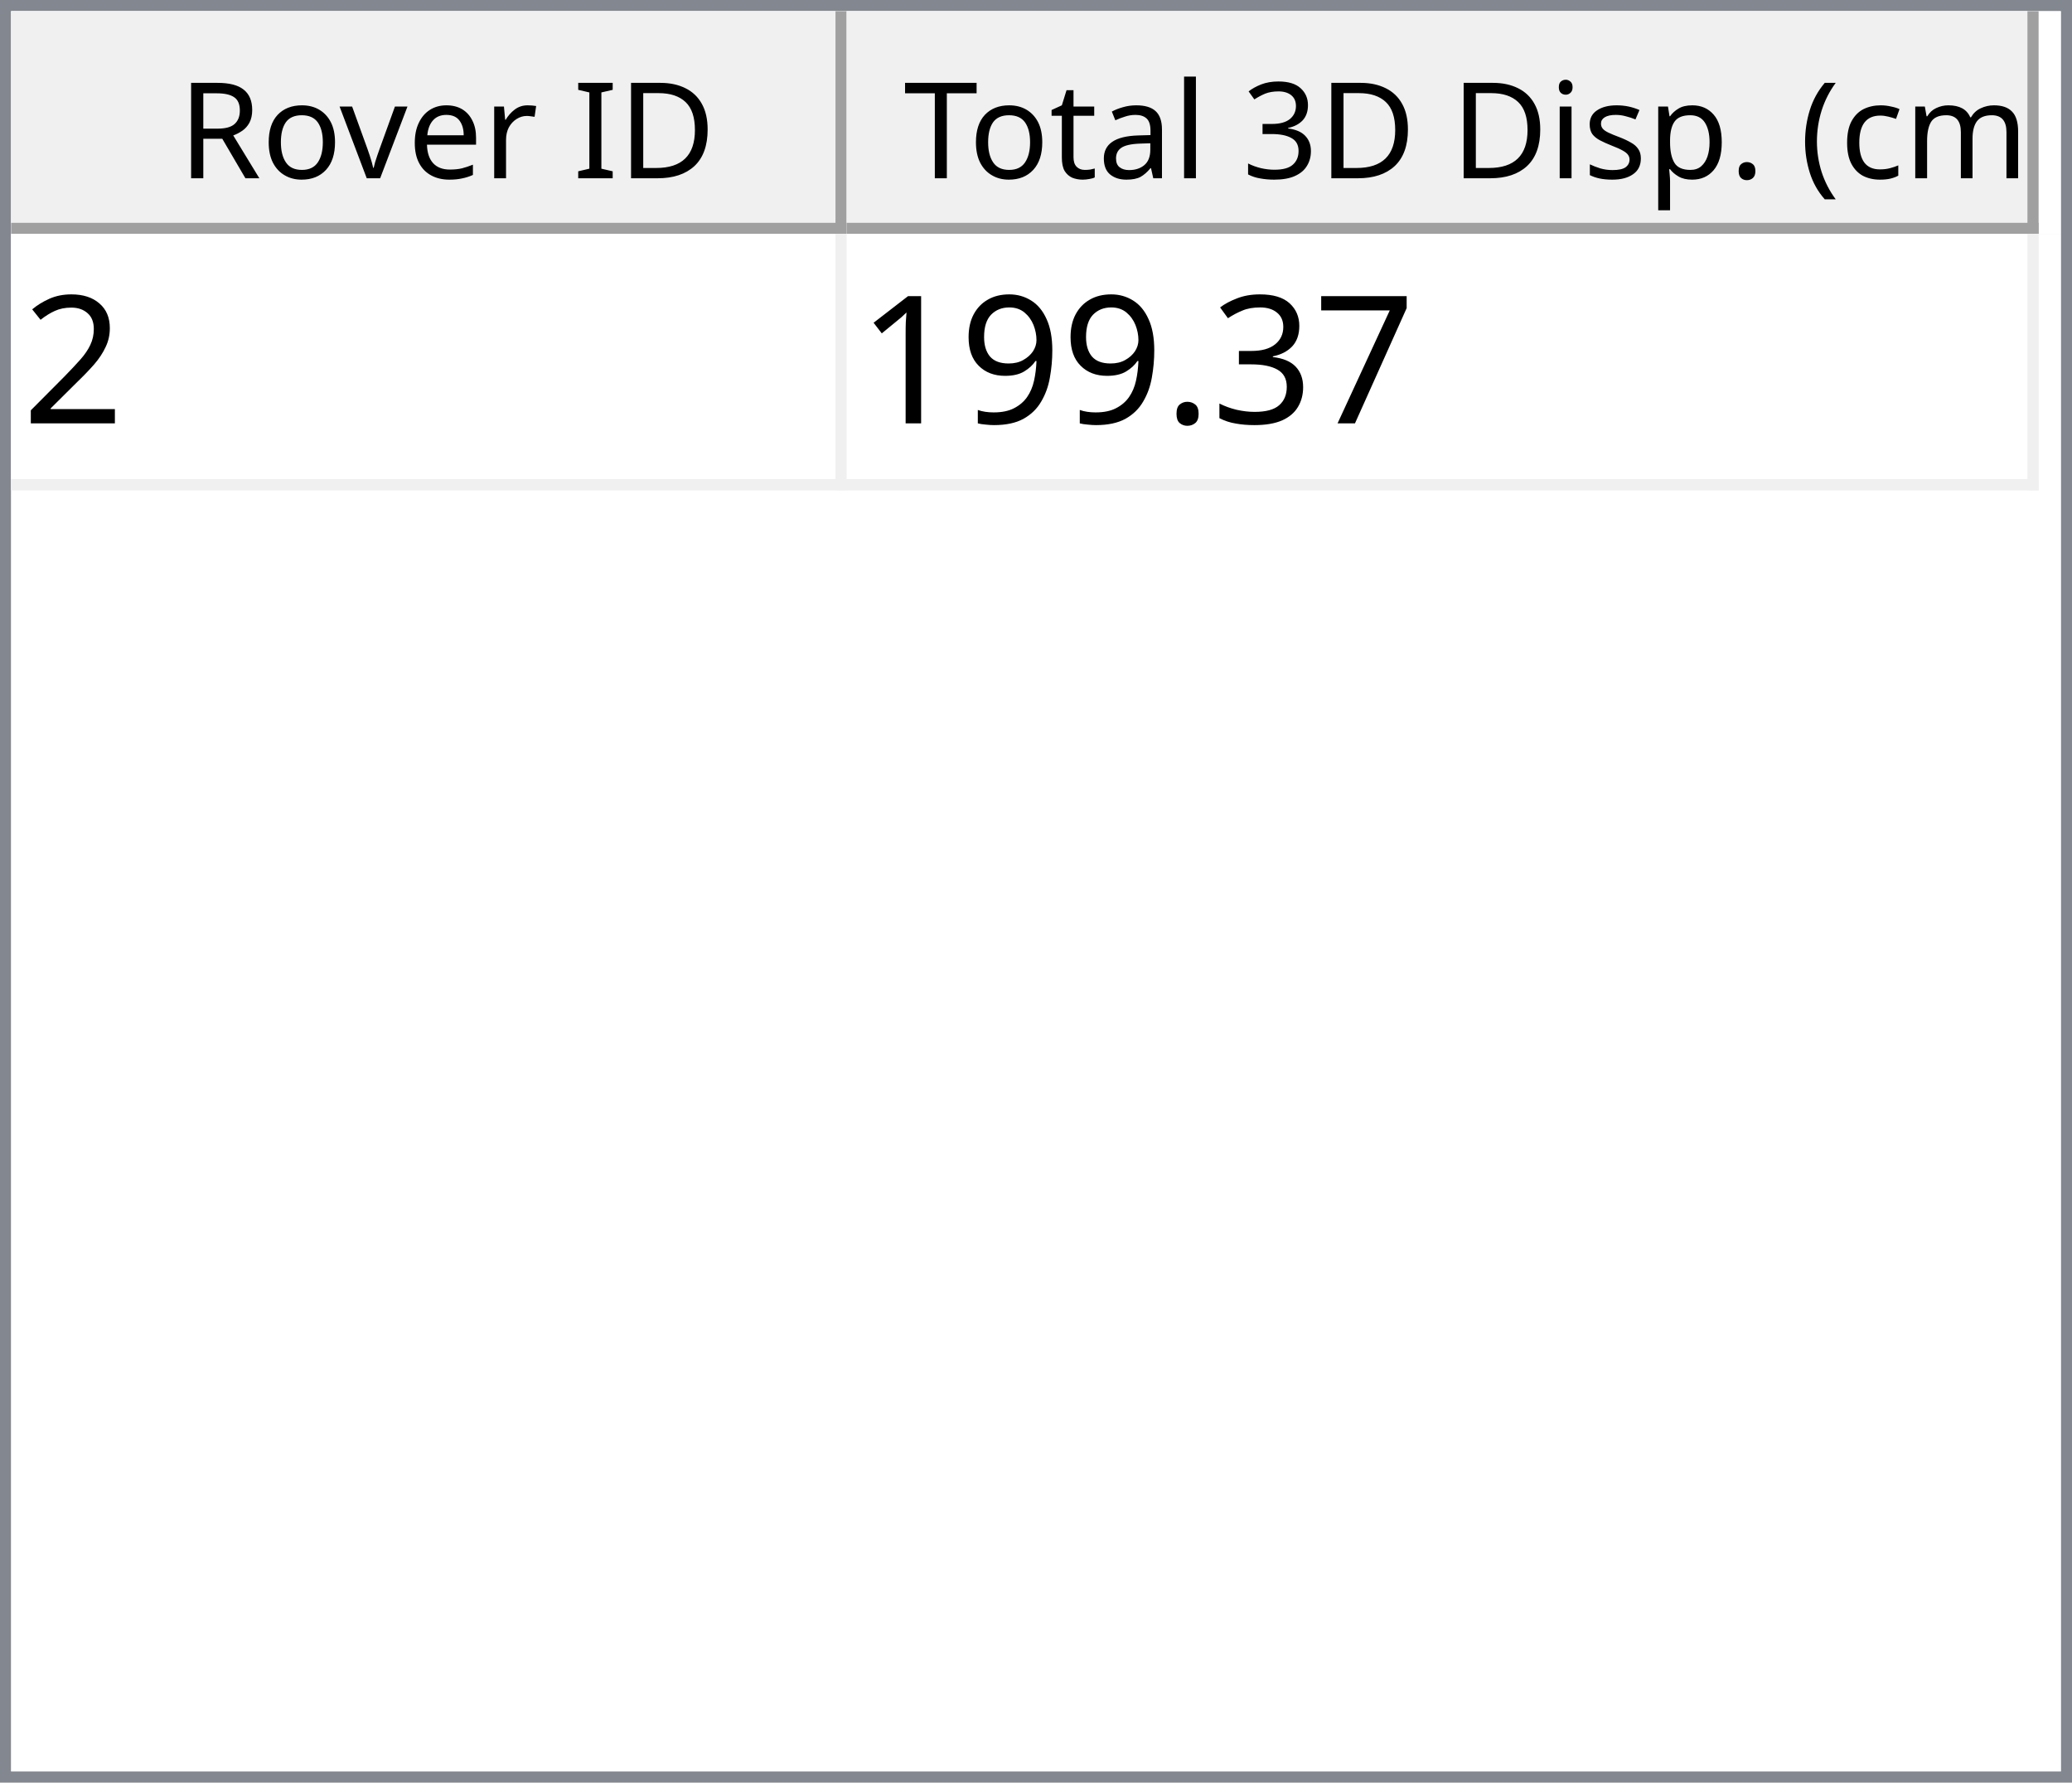
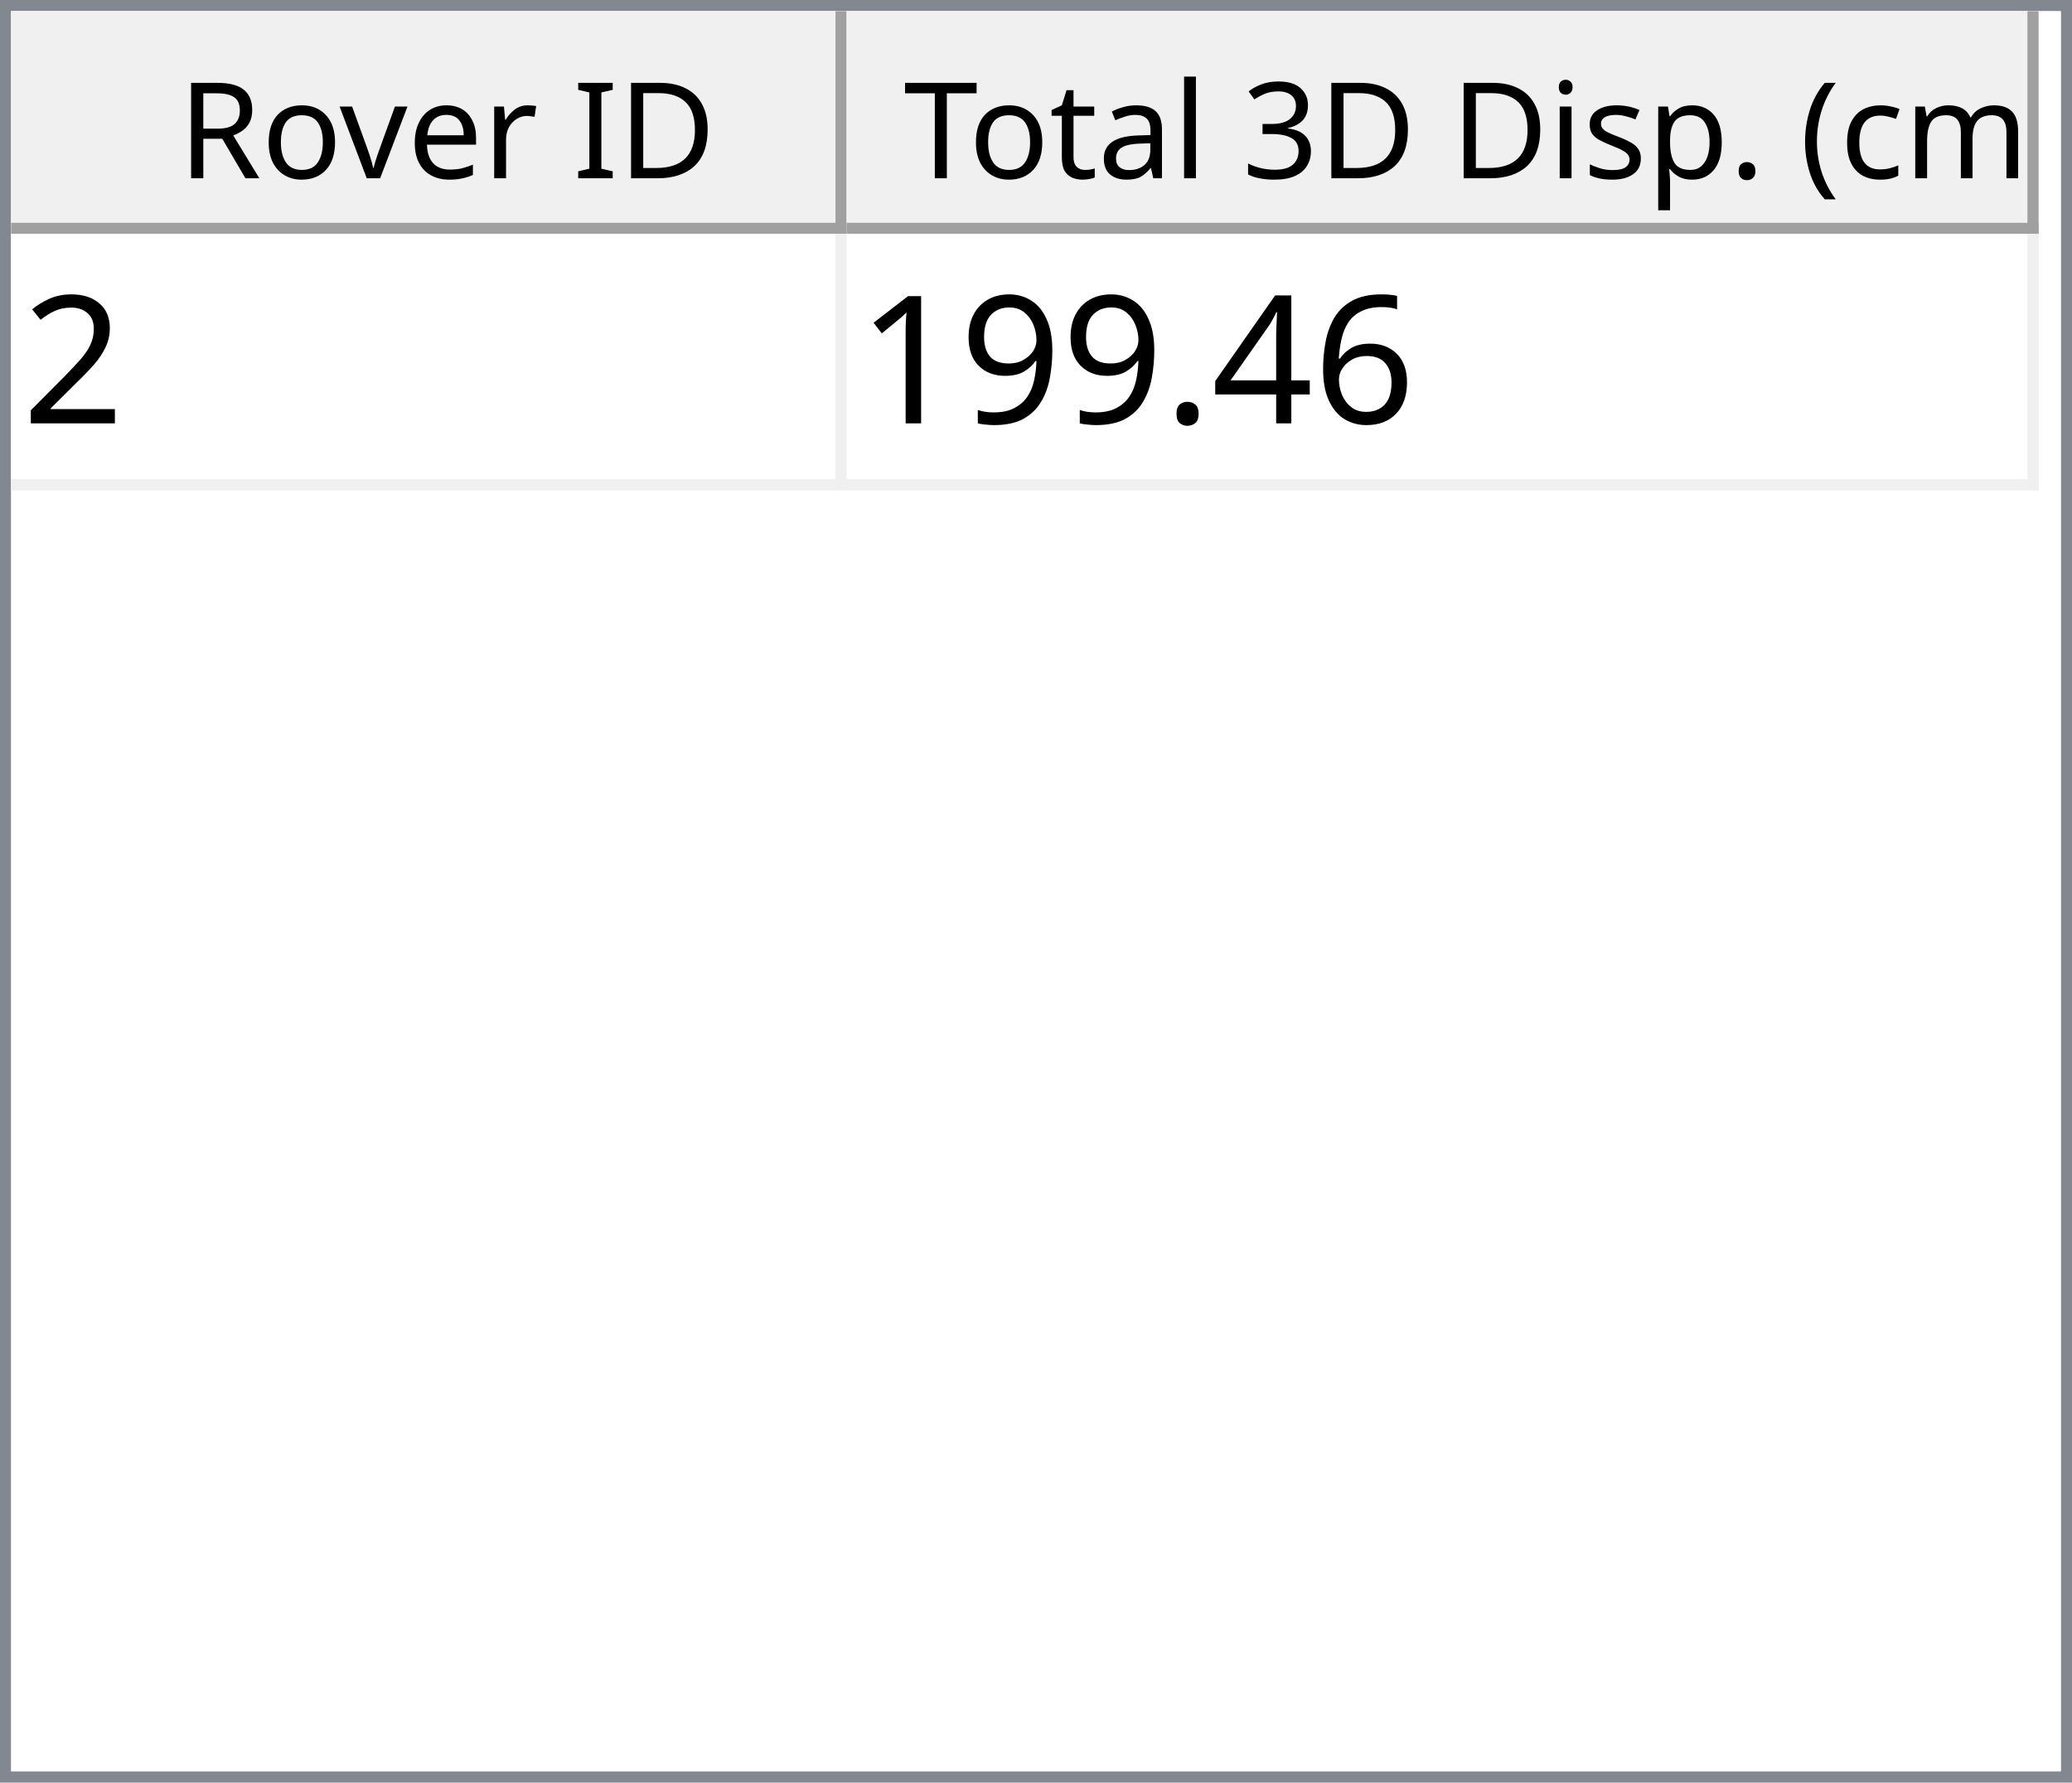
<svg xmlns="http://www.w3.org/2000/svg" style="fill-opacity:1; color-rendering:auto; color-interpolation:auto; text-rendering:auto; stroke:black; stroke-linecap:square; stroke-miterlimit:10; shape-rendering:auto; stroke-opacity:1; fill:black; stroke-dasharray:none; font-weight:normal; stroke-width:1; font-family:'Dialog'; font-style:normal; stroke-linejoin:miter; font-size:12px; stroke-dashoffset:0; image-rendering:auto;" width="186" height="160">
  <defs id="genericDefs" />
  <g>
    <defs id="defs1">
      <clipPath clipPathUnits="userSpaceOnUse" id="clipPath1">
        <path d="M0 0 L186 0 L186 160 L0 160 L0 0 Z" />
      </clipPath>
      <clipPath clipPathUnits="userSpaceOnUse" id="clipPath2">
        <path d="M0 0 L0 160 L186 160 L186 0 Z" />
      </clipPath>
      <clipPath clipPathUnits="userSpaceOnUse" id="clipPath3">
        <path d="M0 0 L0 20 L184 20 L184 0 Z" />
      </clipPath>
      <clipPath clipPathUnits="userSpaceOnUse" id="clipPath4">
        <path d="M0 0 L0 20 L75 20 L75 0 Z" />
      </clipPath>
      <clipPath clipPathUnits="userSpaceOnUse" id="clipPath5">
        <path d="M1 1 L1 19 L74 19 L74 1 Z" />
      </clipPath>
      <clipPath clipPathUnits="userSpaceOnUse" id="clipPath6">
        <path d="M0 0 L0 18 L73 18 L73 0 Z" />
      </clipPath>
      <clipPath clipPathUnits="userSpaceOnUse" id="clipPath7">
        <path d="M-0.5 -0.5 L-0.5 19.5 L74.5 19.5 L74.5 -0.5 Z" />
      </clipPath>
      <clipPath clipPathUnits="userSpaceOnUse" id="clipPath8">
        <path d="M0 0 L0 20 L107 20 L107 0 Z" />
      </clipPath>
      <clipPath clipPathUnits="userSpaceOnUse" id="clipPath9">
        <path d="M1 1 L1 19 L106 19 L106 1 Z" />
      </clipPath>
      <clipPath clipPathUnits="userSpaceOnUse" id="clipPath10">
        <path d="M0 0 L0 18 L105 18 L105 0 Z" />
      </clipPath>
      <clipPath clipPathUnits="userSpaceOnUse" id="clipPath11">
        <path d="M-0.5 -0.5 L-0.5 19.5 L106.5 19.5 L106.5 -0.5 Z" />
      </clipPath>
      <clipPath clipPathUnits="userSpaceOnUse" id="clipPath12">
        <path d="M0 0 L0 138 L184 138 L184 0 Z" />
      </clipPath>
      <clipPath clipPathUnits="userSpaceOnUse" id="clipPath13">
        <path d="M0 0 L0 23 L182 23 L182 0 Z" />
      </clipPath>
      <clipPath clipPathUnits="userSpaceOnUse" id="clipPath14">
        <path d="M-0.5 -0.5 L-0.5 22.5 L181.5 22.5 L181.5 -0.5 Z" />
      </clipPath>
      <clipPath clipPathUnits="userSpaceOnUse" id="clipPath15">
        <path d="M0 0 L0 22 L74 22 L74 0 Z" />
      </clipPath>
      <clipPath clipPathUnits="userSpaceOnUse" id="clipPath16">
        <path d="M0 0 L0 22 L106 22 L106 0 Z" />
      </clipPath>
      <font horiz-adv-x="64.551" id="font1">
        <font-face ascent="107.91" descent="25.098" units-per-em="100" style="font-style:normal; font-family:Segoe UI; font-weight:normal;" />
        <missing-glyph horiz-adv-x="64.551" d="M8.109 0 L8.109 68.266 L56.453 68.266 L56.453 0 L8.109 0 ZM15.328 7.234 L49.219 7.234 L49.219 61.031 L15.328 61.031 L15.328 7.234 Z" />
        <glyph unicode="D" horiz-adv-x="70.117" d="M9.188 0 L9.188 70.016 L28.516 70.016 Q65.531 70.016 65.531 35.891 Q65.531 19.672 55.25 9.836 Q44.969 0 27.734 0 L9.188 0 ZM17.391 62.594 L17.391 7.422 L27.828 7.422 Q41.609 7.422 49.273 14.797 Q56.938 22.172 56.938 35.688 Q56.938 62.594 28.328 62.594 L17.391 62.594 Z" />
        <glyph unicode="I" horiz-adv-x="26.611" d="M17.391 0 L9.188 0 L9.188 70.016 L17.391 70.016 L17.391 0 Z" />
        <glyph unicode=" " horiz-adv-x="27.393" d="" />
        <glyph unicode="r" horiz-adv-x="34.766" d="M34.188 41.891 Q32.078 43.5 28.125 43.5 Q23 43.5 19.555 38.672 Q16.109 33.844 16.109 25.484 L16.109 0 L8.109 0 L8.109 50 L16.109 50 L16.109 39.703 L16.312 39.703 Q18.016 44.969 21.531 47.922 Q25.047 50.875 29.391 50.875 Q32.516 50.875 34.188 50.203 L34.188 41.891 Z" />
        <glyph unicode="e" horiz-adv-x="52.295" d="M48.297 23 L12.984 23 Q13.188 14.656 17.484 10.109 Q21.781 5.562 29.297 5.562 Q37.75 5.562 44.828 11.141 L44.828 3.609 Q38.234 -1.172 27.391 -1.172 Q16.797 -1.172 10.742 5.641 Q4.688 12.453 4.688 24.812 Q4.688 36.469 11.305 43.82 Q17.922 51.172 27.734 51.172 Q37.547 51.172 42.922 44.828 Q48.297 38.484 48.297 27.203 L48.297 23 ZM40.094 29.781 Q40.047 36.719 36.75 40.578 Q33.453 44.438 27.594 44.438 Q21.922 44.438 17.969 40.383 Q14.016 36.328 13.094 29.781 L40.094 29.781 Z" />
        <glyph unicode="v" horiz-adv-x="47.9" d="M47.406 50 L27.484 0 L19.625 0 L0.688 50 L9.469 50 L22.172 13.672 Q23.578 9.672 23.922 6.688 L24.125 6.688 Q24.609 10.453 25.688 13.484 L38.969 50 L47.406 50 Z" />
        <glyph unicode="o" horiz-adv-x="58.594" d="M29 -1.172 Q17.922 -1.172 11.305 5.836 Q4.688 12.844 4.688 24.422 Q4.688 37.016 11.57 44.094 Q18.453 51.172 30.172 51.172 Q41.359 51.172 47.633 44.289 Q53.906 37.406 53.906 25.203 Q53.906 13.234 47.141 6.031 Q40.375 -1.172 29 -1.172 ZM29.594 44.438 Q21.875 44.438 17.383 39.188 Q12.891 33.938 12.891 24.703 Q12.891 15.828 17.43 10.695 Q21.969 5.562 29.594 5.562 Q37.359 5.562 41.531 10.594 Q45.703 15.625 45.703 24.906 Q45.703 34.281 41.531 39.359 Q37.359 44.438 29.594 44.438 Z" />
        <glyph unicode="R" horiz-adv-x="59.814" d="M59.375 0 L49.609 0 L37.891 19.625 Q36.281 22.359 34.766 24.289 Q33.25 26.219 31.664 27.438 Q30.078 28.656 28.25 29.219 Q26.422 29.781 24.125 29.781 L17.391 29.781 L17.391 0 L9.188 0 L9.188 70.016 L30.078 70.016 Q34.672 70.016 38.555 68.867 Q42.438 67.719 45.289 65.375 Q48.141 63.031 49.758 59.547 Q51.375 56.062 51.375 51.375 Q51.375 47.703 50.273 44.656 Q49.172 41.609 47.148 39.211 Q45.125 36.812 42.266 35.133 Q39.406 33.453 35.844 32.516 L35.844 32.328 Q37.594 31.547 38.891 30.547 Q40.188 29.547 41.359 28.18 Q42.531 26.812 43.68 25.078 Q44.828 23.344 46.234 21.047 L59.375 0 ZM17.391 62.594 L17.391 37.203 L28.516 37.203 Q31.594 37.203 34.203 38.133 Q36.812 39.062 38.719 40.797 Q40.625 42.531 41.703 45.047 Q42.781 47.562 42.781 50.688 Q42.781 56.297 39.141 59.445 Q35.5 62.594 28.609 62.594 L17.391 62.594 Z" />
        <glyph unicode=")" horiz-adv-x="30.176" d="M8.297 -15.922 L1.172 -15.922 Q16.406 2.344 16.406 26.812 Q16.406 51.469 1.078 70.016 L8.297 70.016 Q23.531 52.156 23.531 26.703 Q23.531 1.375 8.297 -15.922 Z" />
        <glyph unicode="m" horiz-adv-x="86.133" d="M79.109 0 L71.094 0 L71.094 28.719 Q71.094 37.016 68.531 40.727 Q65.969 44.438 59.906 44.438 Q54.781 44.438 51.195 39.75 Q47.609 35.062 47.609 28.516 L47.609 0 L39.594 0 L39.594 29.688 Q39.594 44.438 28.219 44.438 Q22.953 44.438 19.531 40.016 Q16.109 35.594 16.109 28.516 L16.109 0 L8.109 0 L8.109 50 L16.109 50 L16.109 42.094 L16.312 42.094 Q21.625 51.172 31.844 51.172 Q36.969 51.172 40.773 48.312 Q44.578 45.453 46 40.828 Q51.562 51.172 62.594 51.172 Q79.109 51.172 79.109 30.812 L79.109 0 Z" />
        <glyph unicode="c" horiz-adv-x="46.191" d="M42.188 2.297 Q36.422 -1.172 28.516 -1.172 Q17.828 -1.172 11.258 5.789 Q4.688 12.75 4.688 23.828 Q4.688 36.188 11.766 43.68 Q18.844 51.172 30.672 51.172 Q37.25 51.172 42.281 48.734 L42.281 40.531 Q36.719 44.438 30.375 44.438 Q22.703 44.438 17.797 38.945 Q12.891 33.453 12.891 24.516 Q12.891 15.719 17.508 10.641 Q22.125 5.562 29.891 5.562 Q36.422 5.562 42.188 9.906 L42.188 2.297 Z" />
        <glyph unicode="(" horiz-adv-x="30.176" d="M29.109 -15.922 L21.969 -15.922 Q6.844 1.375 6.844 26.703 Q6.844 52.156 21.969 70.016 L29.203 70.016 Q13.875 51.469 13.875 26.812 Q13.875 2.344 29.109 -15.922 Z" />
        <glyph unicode="." horiz-adv-x="21.68" d="M10.891 -1.078 Q8.641 -1.078 7.055 0.539 Q5.469 2.156 5.469 4.391 Q5.469 6.641 7.055 8.273 Q8.641 9.906 10.891 9.906 Q13.188 9.906 14.797 8.273 Q16.406 6.641 16.406 4.391 Q16.406 2.156 14.797 0.539 Q13.188 -1.078 10.891 -1.078 Z" />
        <glyph unicode="p" horiz-adv-x="58.789" d="M16.312 7.234 L16.109 7.234 L16.109 -23 L8.109 -23 L8.109 50 L16.109 50 L16.109 41.219 L16.312 41.219 Q22.219 51.172 33.594 51.172 Q43.266 51.172 48.688 44.461 Q54.109 37.75 54.109 26.469 Q54.109 13.922 48 6.375 Q41.891 -1.172 31.297 -1.172 Q21.578 -1.172 16.312 7.234 ZM16.109 27.391 L16.109 20.406 Q16.109 14.203 20.141 9.883 Q24.172 5.562 30.375 5.562 Q37.641 5.562 41.773 11.133 Q45.906 16.703 45.906 26.609 Q45.906 34.969 42.047 39.703 Q38.188 44.438 31.594 44.438 Q24.609 44.438 20.359 39.578 Q16.109 34.719 16.109 27.391 Z" />
        <glyph unicode="s" horiz-adv-x="42.432" d="M5.078 1.812 L5.078 10.406 Q11.625 5.562 19.484 5.562 Q30.031 5.562 30.031 12.594 Q30.031 14.594 29.125 15.992 Q28.219 17.391 26.68 18.461 Q25.141 19.531 23.07 20.383 Q21 21.234 18.609 22.172 Q15.281 23.484 12.766 24.828 Q10.25 26.172 8.57 27.859 Q6.891 29.547 6.031 31.695 Q5.172 33.844 5.172 36.719 Q5.172 40.234 6.789 42.945 Q8.406 45.656 11.086 47.484 Q13.766 49.312 17.211 50.242 Q20.656 51.172 24.312 51.172 Q30.812 51.172 35.938 48.922 L35.938 40.828 Q30.422 44.438 23.25 44.438 Q21 44.438 19.195 43.922 Q17.391 43.406 16.094 42.477 Q14.797 41.547 14.086 40.258 Q13.375 38.969 13.375 37.406 Q13.375 35.453 14.086 34.133 Q14.797 32.812 16.164 31.789 Q17.531 30.766 19.484 29.938 Q21.438 29.109 23.922 28.125 Q27.25 26.859 29.883 25.516 Q32.516 24.172 34.375 22.484 Q36.234 20.797 37.234 18.602 Q38.234 16.406 38.234 13.375 Q38.234 9.672 36.602 6.938 Q34.969 4.203 32.234 2.398 Q29.5 0.594 25.93 -0.289 Q22.359 -1.172 18.453 -1.172 Q10.75 -1.172 5.078 1.812 Z" />
        <glyph unicode="i" horiz-adv-x="24.219" d="M12.203 62.703 Q10.062 62.703 8.547 64.164 Q7.031 65.625 7.031 67.875 Q7.031 70.125 8.547 71.609 Q10.062 73.094 12.203 73.094 Q14.406 73.094 15.945 71.609 Q17.484 70.125 17.484 67.875 Q17.484 65.719 15.945 64.211 Q14.406 62.703 12.203 62.703 ZM16.109 0 L8.109 0 L8.109 50 L16.109 50 L16.109 0 Z" />
        <glyph unicode="3" horiz-adv-x="53.906" d="M46.531 19.828 Q46.531 15.094 44.75 11.211 Q42.969 7.328 39.719 4.57 Q36.469 1.812 31.93 0.297 Q27.391 -1.219 21.922 -1.219 Q11.922 -1.219 6 2.594 L6 11.188 Q13.094 5.609 22.219 5.609 Q25.875 5.609 28.828 6.539 Q31.781 7.469 33.906 9.227 Q36.031 10.984 37.18 13.477 Q38.328 15.969 38.328 19.094 Q38.328 32.812 18.797 32.812 L12.984 32.812 L12.984 39.594 L18.5 39.594 Q35.797 39.594 35.797 52.484 Q35.797 64.406 22.609 64.406 Q15.188 64.406 8.688 59.422 L8.688 67.188 Q15.375 71.188 24.609 71.188 Q29 71.188 32.57 69.969 Q36.141 68.75 38.68 66.555 Q41.219 64.359 42.609 61.281 Q44 58.203 44 54.5 Q44 40.672 30.031 36.719 L30.031 36.531 Q33.594 36.141 36.625 34.797 Q39.656 33.453 41.852 31.305 Q44.047 29.156 45.289 26.25 Q46.531 23.344 46.531 19.828 Z" />
        <glyph unicode="l" horiz-adv-x="24.219" d="M16.109 0 L8.109 0 L8.109 74.031 L16.109 74.031 L16.109 0 Z" />
        <glyph unicode="a" horiz-adv-x="50.879" d="M43.891 0 L35.891 0 L35.891 7.812 L35.688 7.812 Q30.469 -1.172 20.312 -1.172 Q12.844 -1.172 8.617 2.781 Q4.391 6.734 4.391 13.281 Q4.391 27.297 20.906 29.594 L35.891 31.688 Q35.891 44.438 25.594 44.438 Q16.547 44.438 9.281 38.281 L9.281 46.484 Q16.656 51.172 26.266 51.172 Q43.891 51.172 43.891 32.516 L43.891 0 ZM35.891 25.297 L23.828 23.641 Q18.266 22.859 15.43 20.875 Q12.594 18.891 12.594 13.875 Q12.594 10.203 15.211 7.883 Q17.828 5.562 22.172 5.562 Q28.125 5.562 32.008 9.742 Q35.891 13.922 35.891 20.312 L35.891 25.297 Z" />
        <glyph unicode="t" horiz-adv-x="33.887" d="M31.297 0.484 Q28.469 -1.078 23.828 -1.078 Q10.688 -1.078 10.688 13.578 L10.688 43.172 L2.094 43.172 L2.094 50 L10.688 50 L10.688 62.203 L18.703 64.797 L18.703 50 L31.297 50 L31.297 43.172 L18.703 43.172 L18.703 14.984 Q18.703 9.969 20.414 7.82 Q22.125 5.672 26.078 5.672 Q29.109 5.672 31.297 7.328 L31.297 0.484 Z" />
        <glyph unicode="T" horiz-adv-x="52.393" d="M50.594 62.594 L30.375 62.594 L30.375 0 L22.172 0 L22.172 62.594 L2 62.594 L2 70.016 L50.594 70.016 L50.594 62.594 Z" />
      </font>
      <font horiz-adv-x="75.0" id="font2">
        <font-face ascent="100.537" descent="21.973" units-per-em="100" style="font-style:normal; font-family:sans-serif; font-weight:normal;" />
        <missing-glyph horiz-adv-x="75.0" d="M12.5 0 L12.5 62.5 L62.5 62.5 L62.5 0 L12.5 0 ZM14.062 1.562 L60.938 1.562 L60.938 60.938 L14.062 60.938 L14.062 1.562 Z" />
        <glyph unicode="2" horiz-adv-x="55.615" d="M50.344 8.453 L50.344 0 L3.031 0 Q2.938 3.172 4.047 6.109 Q5.859 10.938 9.836 15.625 Q13.812 20.312 21.344 26.469 Q33.016 36.031 37.117 41.625 Q41.219 47.219 41.219 52.203 Q41.219 57.422 37.477 61.008 Q33.734 64.594 27.734 64.594 Q21.391 64.594 17.578 60.789 Q13.766 56.984 13.719 50.25 L4.688 51.172 Q5.609 61.281 11.664 66.578 Q17.719 71.875 27.938 71.875 Q38.234 71.875 44.242 66.164 Q50.25 60.453 50.25 52 Q50.25 47.703 48.492 43.555 Q46.734 39.406 42.656 34.812 Q38.578 30.219 29.109 22.219 Q21.188 15.578 18.945 13.211 Q16.703 10.844 15.234 8.453 L50.344 8.453 Z" />
-         <glyph unicode="7" horiz-adv-x="55.615" d="M4.734 62.203 L4.734 70.656 L51.078 70.656 L51.078 63.812 Q44.234 56.547 37.523 44.484 Q30.812 32.422 27.156 19.672 Q24.516 10.688 23.781 0 L14.75 0 Q14.891 8.453 18.062 20.414 Q21.234 32.375 27.172 43.484 Q33.109 54.594 39.797 62.203 L4.734 62.203 Z" />
-         <glyph unicode="3" horiz-adv-x="55.615" d="M4.203 18.891 L12.984 20.062 Q14.5 12.594 18.141 9.297 Q21.781 6 27 6 Q33.203 6 37.477 10.297 Q41.75 14.594 41.75 20.953 Q41.75 27 37.797 30.93 Q33.844 34.859 27.734 34.859 Q25.25 34.859 21.531 33.891 L22.516 41.609 Q23.391 41.5 23.922 41.5 Q29.547 41.5 34.039 44.43 Q38.531 47.359 38.531 53.469 Q38.531 58.297 35.258 61.477 Q31.984 64.656 26.812 64.656 Q21.688 64.656 18.266 61.43 Q14.844 58.203 13.875 51.766 L5.078 53.328 Q6.688 62.156 12.398 67.016 Q18.109 71.875 26.609 71.875 Q32.469 71.875 37.398 69.359 Q42.328 66.844 44.945 62.5 Q47.562 58.156 47.562 53.266 Q47.562 48.641 45.07 44.828 Q42.578 41.016 37.703 38.766 Q44.047 37.312 47.562 32.695 Q51.078 28.078 51.078 21.141 Q51.078 11.766 44.242 5.25 Q37.406 -1.266 26.953 -1.266 Q17.531 -1.266 11.305 4.352 Q5.078 9.969 4.203 18.891 Z" />
+         <glyph unicode="6" horiz-adv-x="55.615" d="M49.75 54.047 L41.016 53.375 Q39.844 58.547 37.703 60.891 Q34.125 64.656 28.906 64.656 Q24.703 64.656 21.531 62.312 Q17.391 59.281 14.992 53.469 Q12.594 47.656 12.5 36.922 Q15.672 41.75 20.266 44.094 Q24.859 46.438 29.891 46.438 Q38.672 46.438 44.852 39.969 Q51.031 33.5 51.031 23.25 Q51.031 16.5 48.125 10.719 Q45.219 4.938 40.141 1.859 Q35.062 -1.219 28.609 -1.219 Q17.625 -1.219 10.695 6.859 Q3.766 14.938 3.766 33.5 Q3.766 54.25 11.422 63.672 Q18.109 71.875 29.438 71.875 Q37.891 71.875 43.289 67.141 Q48.688 62.406 49.75 54.047 ZM13.875 23.188 Q13.875 18.656 15.797 14.508 Q17.719 10.359 21.188 8.18 Q24.656 6 28.469 6 Q34.031 6 38.039 10.492 Q42.047 14.984 42.047 22.703 Q42.047 30.125 38.086 34.398 Q34.125 38.672 28.125 38.672 Q22.172 38.672 18.023 34.398 Q13.875 30.125 13.875 23.188 Z" />
+         <glyph unicode="4" horiz-adv-x="55.615" d="M32.328 0 L32.328 17.141 L1.266 17.141 L1.266 25.203 L33.938 71.578 L41.109 71.578 L41.109 25.203 L50.781 25.203 L50.781 17.141 L41.109 17.141 L41.109 0 L32.328 0 ZM32.328 25.203 L32.328 57.469 L9.906 25.203 L32.328 25.203 Z" />
        <glyph unicode="." horiz-adv-x="27.783" d="M9.078 0 L9.078 10.016 L19.094 10.016 L19.094 0 L9.078 0 Z" />
        <glyph unicode="9" horiz-adv-x="55.615" d="M5.469 16.547 L13.922 17.328 Q14.984 11.375 18.016 8.688 Q21.047 6 25.781 6 Q29.828 6 32.883 7.859 Q35.938 9.719 37.891 12.82 Q39.844 15.922 41.164 21.195 Q42.484 26.469 42.484 31.938 Q42.484 32.516 42.438 33.688 Q39.797 29.5 35.234 26.883 Q30.672 24.266 25.344 24.266 Q16.453 24.266 10.305 30.711 Q4.156 37.156 4.156 47.703 Q4.156 58.594 10.578 65.234 Q17 71.875 26.656 71.875 Q33.641 71.875 39.43 68.117 Q45.219 64.359 48.219 57.398 Q51.219 50.438 51.219 37.25 Q51.219 23.531 48.242 15.406 Q45.266 7.281 39.383 3.031 Q33.5 -1.219 25.594 -1.219 Q17.188 -1.219 11.867 3.445 Q6.547 8.109 5.469 16.547 ZM41.453 48.141 Q41.453 55.719 37.43 60.156 Q33.406 64.594 27.734 64.594 Q21.875 64.594 17.531 59.812 Q13.188 55.031 13.188 47.406 Q13.188 40.578 17.312 36.305 Q21.438 32.031 27.484 32.031 Q33.594 32.031 37.523 36.305 Q41.453 40.578 41.453 48.141 Z" />
        <glyph unicode="1" horiz-adv-x="55.615" d="M37.25 0 L28.469 0 L28.469 56 Q25.297 52.984 20.141 49.953 Q14.984 46.922 10.891 45.406 L10.891 53.906 Q18.266 57.375 23.781 62.305 Q29.297 67.234 31.594 71.875 L37.25 71.875 L37.25 0 Z" />
      </font>
    </defs>
    <g style="fill:white; stroke:white;">
      <rect x="0" y="0" width="186" style="clip-path:url(#clipPath1); stroke:none;" height="160" />
    </g>
    <g style="fill:white; text-rendering:optimizeSpeed; color-rendering:optimizeSpeed; image-rendering:optimizeSpeed; shape-rendering:crispEdges; stroke:white; color-interpolation:sRGB;">
      <rect x="0" width="186" height="160" y="0" style="stroke:none;" />
      <path style="stroke:none;" d="M0 160 L186 160 L186 0 L0 0 Z" />
    </g>
    <g style="fill:rgb(240,240,240); font-family:'Segoe UI'; stroke:rgb(240,240,240);">
      <rect x="0" y="0" width="186" style="clip-path:url(#clipPath2); stroke:none;" height="160" />
    </g>
    <g style="fill:rgb(130,135,144); font-family:'Segoe UI'; stroke:rgb(130,135,144);">
      <path d="M0 0 L186 0 L186 160 L0 160 L0 0 ZM1 1 L185 1 L185 159 L1 159 L1 1 Z" style="fill-rule:evenodd; clip-path:url(#clipPath2); stroke:none;" />
    </g>
    <g style="fill:white; font-family:'Segoe UI'; stroke:white;" transform="translate(1,1)">
      <rect x="0" y="0" width="184" style="clip-path:url(#clipPath3); stroke:none;" height="20" />
    </g>
    <g style="fill:rgb(240,240,240); font-family:'Segoe UI'; stroke:rgb(240,240,240);" transform="translate(1,1)">
      <rect x="0" y="0" width="75" style="clip-path:url(#clipPath4); stroke:none;" height="20" />
    </g>
    <g style="font-family:'Segoe UI';" transform="translate(2,2)">
      <text x="14" xml:space="preserve" y="14" style="clip-path:url(#clipPath6); stroke:none;">Rover ID</text>
    </g>
    <g style="fill:rgb(160,160,160); font-family:'Segoe UI'; stroke:rgb(160,160,160); stroke-linejoin:bevel;" transform="translate(1.5,1.5)">
      <line x1="74" x2="74" y1="0" style="fill:none; clip-path:url(#clipPath7);" y2="19" />
    </g>
    <g style="fill:rgb(160,160,160); font-family:'Segoe UI'; stroke:rgb(160,160,160); stroke-linejoin:bevel;" transform="matrix(1,0,0,1,1,1) translate(0.5,0.5)">
      <line x1="0" x2="74" y1="19" style="fill:none; clip-path:url(#clipPath7);" y2="19" />
    </g>
    <g style="fill:rgb(240,240,240); font-family:'Segoe UI'; stroke:rgb(240,240,240);" transform="translate(76,1)">
      <rect x="0" y="0" width="107" style="clip-path:url(#clipPath8); stroke:none;" height="20" />
    </g>
    <g style="font-family:'Segoe UI';" transform="translate(77,2)">
      <text x="1" xml:space="preserve" y="14" style="clip-path:url(#clipPath10); stroke:none;"> Total 3D Disp. (cm)</text>
    </g>
    <g style="fill:rgb(160,160,160); font-family:'Segoe UI'; stroke:rgb(160,160,160); stroke-linejoin:bevel;" transform="translate(76.5,1.5)">
      <line x1="106" x2="106" y1="0" style="fill:none; clip-path:url(#clipPath11);" y2="19" />
    </g>
    <g style="fill:rgb(160,160,160); font-family:'Segoe UI'; stroke:rgb(160,160,160); stroke-linejoin:bevel;" transform="matrix(1,0,0,1,76,1) translate(0.5,0.5)">
      <line x1="0" x2="106" y1="19" style="fill:none; clip-path:url(#clipPath11);" y2="19" />
    </g>
    <g style="fill:white; font-family:'Segoe UI'; stroke:white;" transform="translate(1,21)">
      <rect x="0" y="0" width="184" style="clip-path:url(#clipPath12); stroke:none;" height="138" />
    </g>
    <g style="fill:rgb(240,240,240); font-size:16px; font-family:sans-serif; stroke:rgb(240,240,240);" transform="translate(1,21)">
      <rect x="0" y="0" width="182" style="clip-path:url(#clipPath13); stroke:none;" height="23" />
      <line transform="translate(0.5,0.5)" x1="0" x2="181" y1="22" style="clip-path:url(#clipPath14); fill:none; stroke-linejoin:bevel;" y2="22" />
    </g>
    <g transform="matrix(1,0,0,1,1,21) translate(0.5,0.5)" style="fill:rgb(240,240,240); font-size:16px; font-family:sans-serif; stroke:rgb(240,240,240); stroke-linejoin:bevel;">
      <line x1="74" x2="74" y1="0" style="fill:none; clip-path:url(#clipPath14);" y2="22" />
    </g>
    <g transform="matrix(1,0,0,1,1,21) translate(0.5,0.5)" style="fill:rgb(240,240,240); font-size:16px; font-family:sans-serif; stroke:rgb(240,240,240); stroke-linejoin:bevel;">
      <line x1="181" x2="181" y1="0" style="fill:none; clip-path:url(#clipPath14);" y2="22" />
    </g>
    <g style="fill:white; font-size:16px; font-family:sans-serif; stroke:white;" transform="matrix(1,0,0,1,1,21)">
      <rect x="0" y="0" width="74" style="clip-path:url(#clipPath15); stroke:none;" height="22" />
      <text x="1" y="17" style="fill:black; clip-path:url(#clipPath15); stroke:none;" xml:space="preserve">2</text>
    </g>
    <g style="fill:white; font-size:16px; font-family:sans-serif; stroke:white;" transform="matrix(1,0,0,1,1,21) translate(75,0)">
      <rect x="0" y="0" width="106" style="clip-path:url(#clipPath16); stroke:none;" height="22" />
-       <text x="1" y="17" style="fill:black; clip-path:url(#clipPath16); stroke:none;" xml:space="preserve">199.37</text>
+       <text x="1" y="17" style="fill:black; clip-path:url(#clipPath16); stroke:none;" xml:space="preserve">199.46</text>
    </g>
  </g>
</svg>
